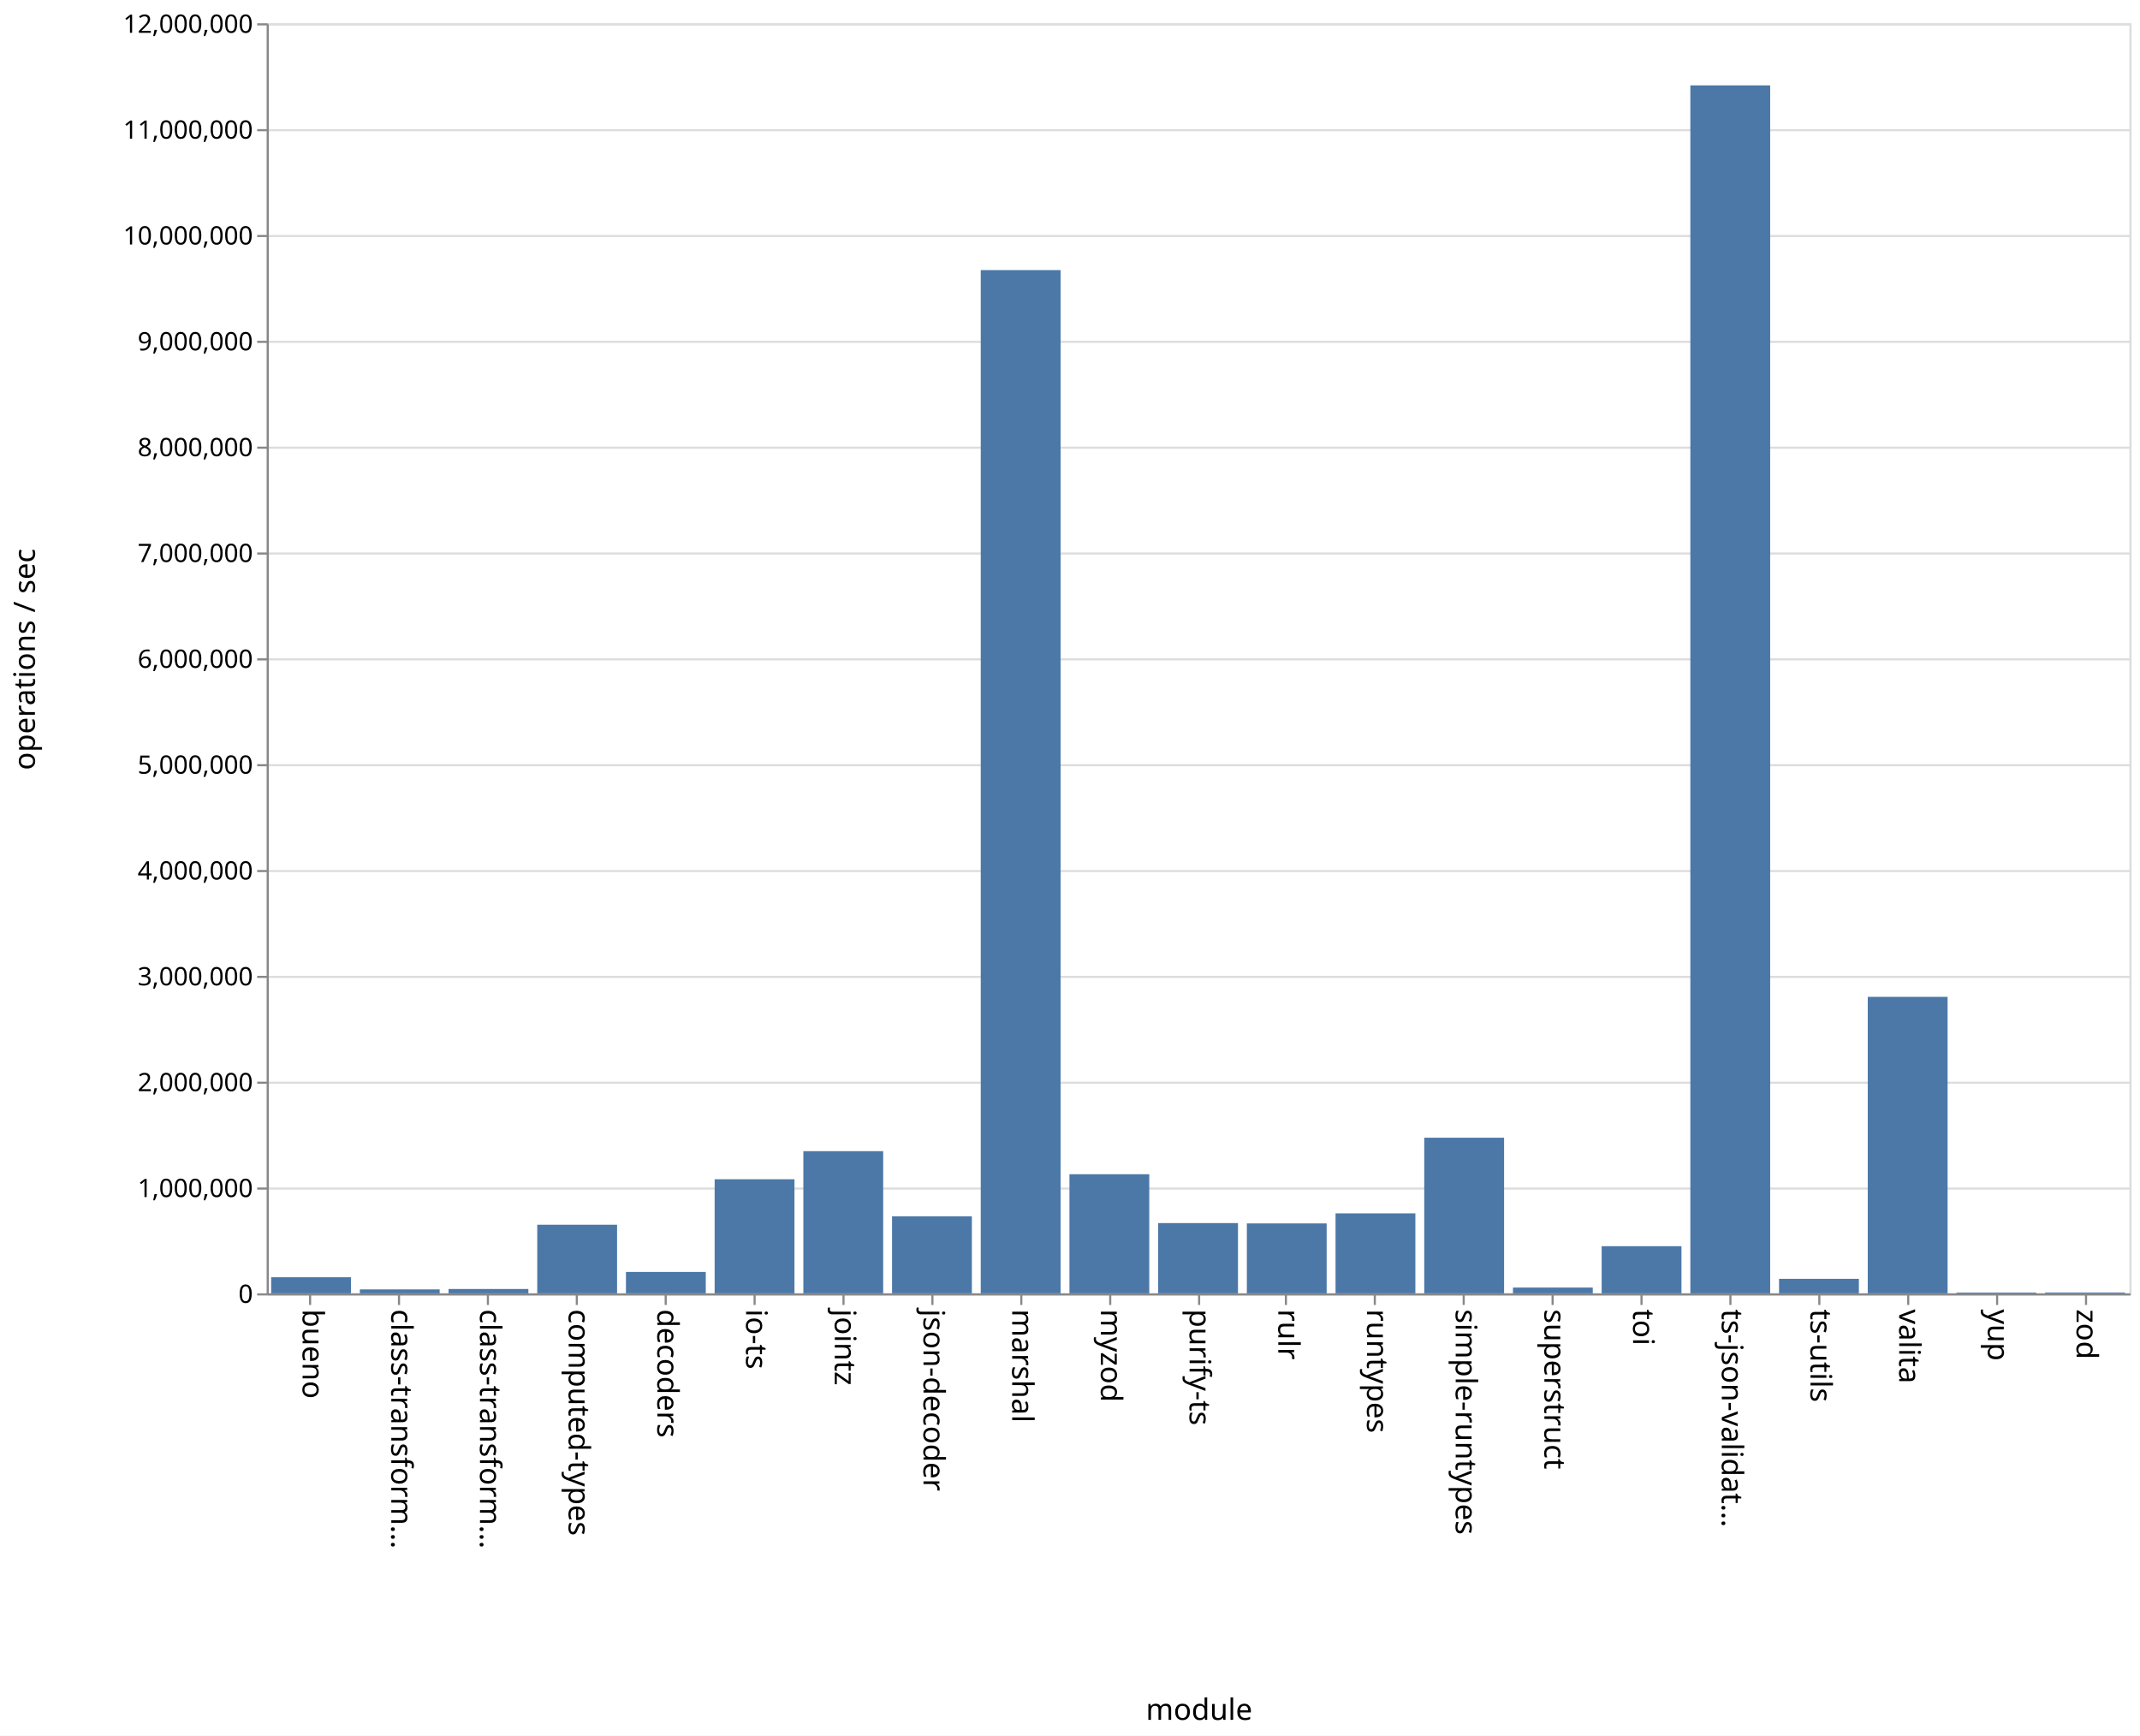
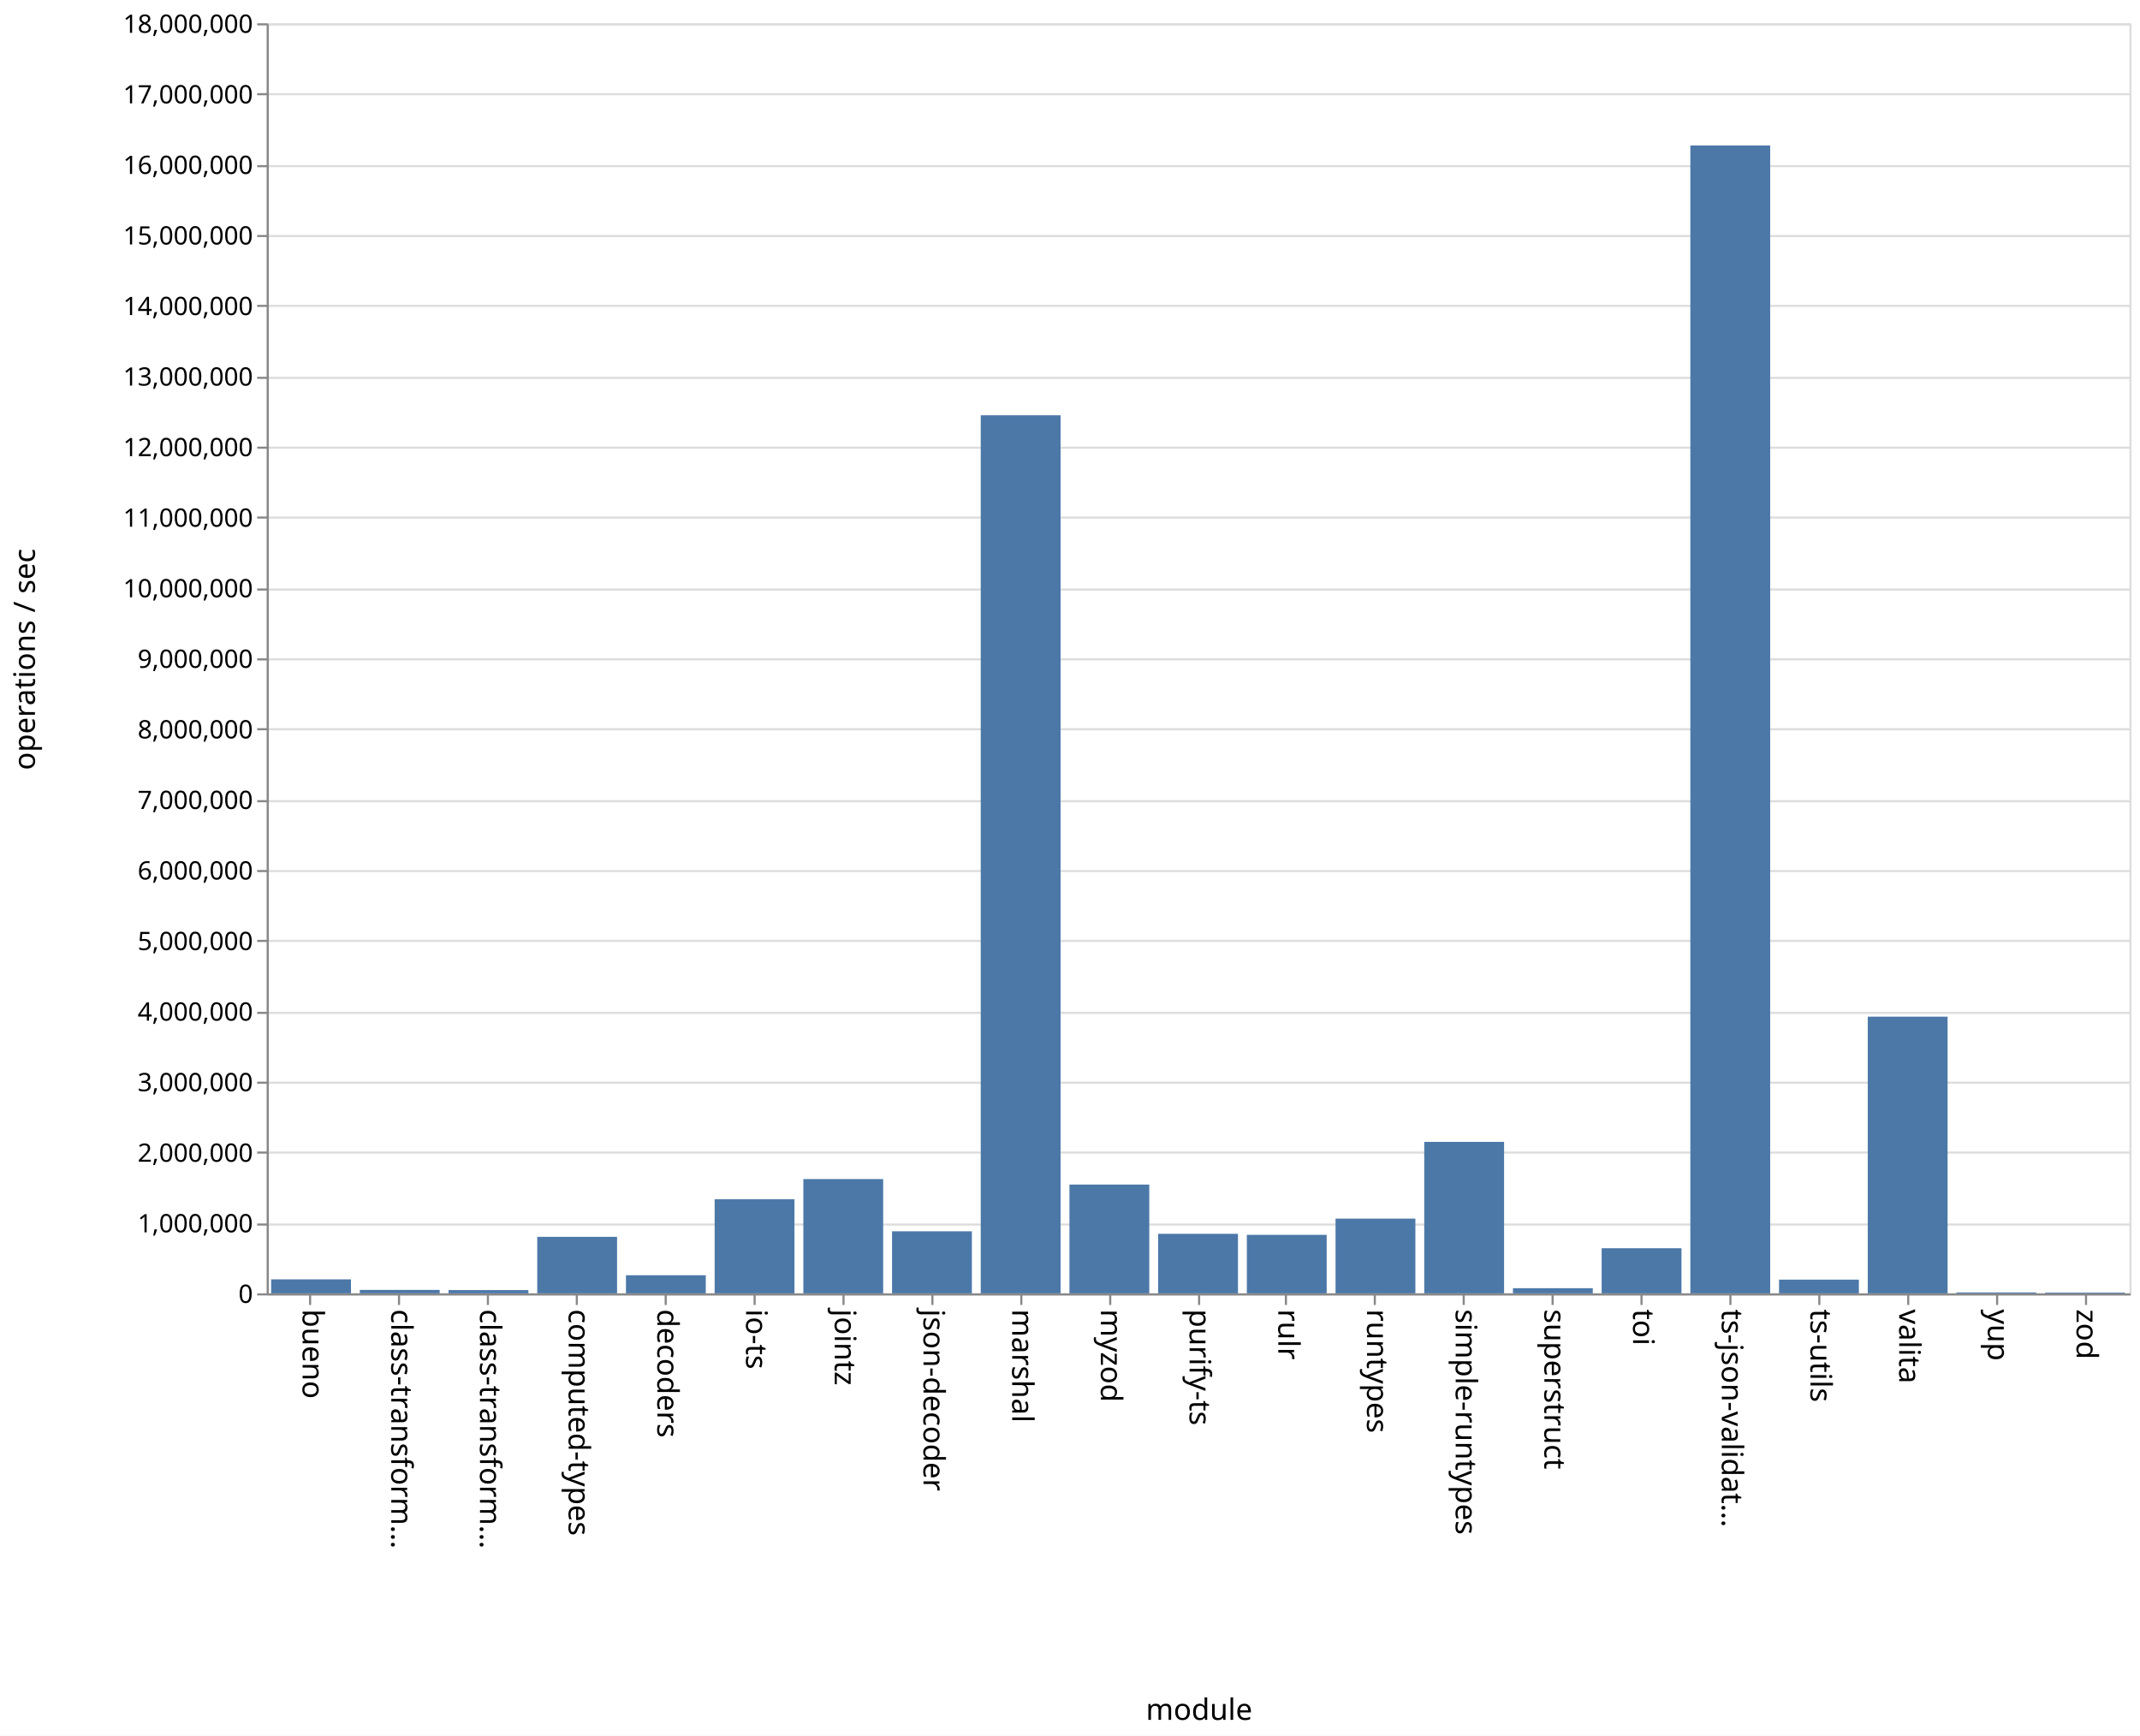
<svg xmlns="http://www.w3.org/2000/svg" class="marks" width="1011" height="820">
  <path fill="#fff" d="M0 0h1011v820H0z" />
  <g class="mark-group role-frame root" aria-roledescription="group mark container" fill="none" stroke-miterlimit="10">
    <path class="background" aria-hidden="true" d="M126.5 11.5h880v600h-880z" stroke="#ddd" />
-     <g class="mark-group role-axis" aria-roledescription="axis" aria-label="Y-axis for a linear scale with values from 0 to 12,000,000">
+     <g class="mark-group role-axis" aria-roledescription="axis" aria-label="Y-axis for a linear scale with values from 0 to 18,000,000">
      <path class="background" aria-hidden="true" d="M126.5 11.5z" pointer-events="none" />
      <g class="mark-rule role-axis-grid" pointer-events="none" stroke="#ddd">
-         <path d="M126.5 611.5h880M126.5 561.5h880M126.5 511.5h880M126.5 461.5h880M126.5 411.5h880M126.5 361.5h880M126.5 311.5h880M126.5 261.5h880M126.5 211.5h880M126.5 161.5h880M126.5 111.5h880M126.5 61.5h880M126.5 11.5h880" />
+         <path d="M126.5 611.5h880M126.5 578.5h880M126.5 544.5h880M126.5 511.5h880M126.5 478.5h880M126.5 444.5h880M126.5 411.5h880M126.5 378.5h880M126.5 344.5h880M126.5 311.5h880M126.5 278.5h880M126.5 244.5h880M126.5 211.5h880M126.5 178.5h880M126.5 144.5h880M126.5 111.5h880M126.5 78.5h880M126.5 44.5h880M126.5 11.5h880" />
      </g>
    </g>
    <g class="mark-group role-axis" aria-roledescription="axis" aria-label="X-axis titled 'module' for a discrete scale with 21 values: bueno, class-transformer-validator-async, class-transformer-validator-sync, computed-types, decoders, ending with zod">
      <path class="background" aria-hidden="true" d="M126.5 611.5z" pointer-events="none" />
      <g class="mark-rule role-axis-tick" pointer-events="none" stroke="#888">
        <path d="M146.5 611.5v5M188.5 611.5v5M230.5 611.5v5M272.5 611.5v5M314.5 611.5v5M356.5 611.5v5M398.5 611.5v5M440.5 611.5v5M482.5 611.5v5M524.5 611.5v5M566.5 611.5v5M607.5 611.5v5M649.5 611.5v5M691.5 611.5v5M733.5 611.5v5M775.5 611.5v5M817.5 611.5v5M859.5 611.5v5M901.5 611.5v5M943.5 611.5v5M985.5 611.5v5" />
      </g>
      <g class="mark-text role-axis-label" pointer-events="none" font-family="sans-serif" font-size="14" fill="#000">
        <text transform="rotate(90 -237.774 380.726)">bueno</text>
        <text transform="rotate(90 -216.821 401.679)">class-transform…</text>
        <text transform="rotate(90 -195.869 422.631)">class-transform…</text>
        <text transform="rotate(90 -174.917 443.583)">computed-types</text>
        <text transform="rotate(90 -153.964 464.536)">decoders</text>
        <text transform="rotate(90 -133.012 485.488)">io-ts</text>
        <text transform="rotate(90 -112.06 506.44)">jointz</text>
        <text transform="rotate(90 -91.107 527.393)">json-decoder</text>
        <text transform="rotate(90 -70.155 548.345)">marshal</text>
        <text transform="rotate(90 -49.202 569.298)">myzod</text>
        <text transform="rotate(90 -28.25 590.25)">purify-ts</text>
        <text transform="rotate(90 -7.298 611.202)">rulr</text>
        <text transform="rotate(90 13.655 632.155)">runtypes</text>
        <text transform="rotate(90 34.607 653.107)">simple-runtypes</text>
        <text transform="rotate(90 55.56 674.06)">superstruct</text>
        <text transform="rotate(90 76.512 695.012)">toi</text>
        <text transform="rotate(90 97.464 715.964)">ts-json-validat…</text>
        <text transform="rotate(90 118.417 736.917)">ts-utils</text>
        <text transform="rotate(90 139.369 757.869)">valita</text>
        <text transform="rotate(90 160.321 778.821)">yup</text>
        <text transform="rotate(90 181.274 799.774)">zod</text>
      </g>
      <path stroke="#888" d="M126.5 611.5h880" pointer-events="none" />
      <text text-anchor="middle" transform="translate(566.5 812.5)" font-family="sans-serif" font-size="14" fill="#000" pointer-events="none">module</text>
    </g>
-     <g class="mark-group role-axis" aria-roledescription="axis" aria-label="Y-axis titled 'operations / sec' for a linear scale with values from 0 to 12,000,000">
+     <g class="mark-group role-axis" aria-roledescription="axis" aria-label="Y-axis titled 'operations / sec' for a linear scale with values from 0 to 18,000,000">
      <path class="background" aria-hidden="true" d="M126.5 11.5z" pointer-events="none" />
      <g class="mark-rule role-axis-tick" pointer-events="none" stroke="#888">
-         <path d="M126.5 611.5h-5M126.5 561.5h-5M126.5 511.5h-5M126.5 461.5h-5M126.5 411.5h-5M126.5 361.5h-5M126.5 311.5h-5M126.5 261.5h-5M126.5 211.5h-5M126.5 161.5h-5M126.5 111.5h-5M126.5 61.5h-5M126.5 11.5h-5" />
+         <path d="M126.5 611.5h-5M126.5 578.5h-5M126.5 544.5h-5M126.5 511.5h-5M126.5 478.5h-5M126.5 444.5h-5M126.5 411.5h-5M126.5 378.5h-5M126.5 344.5h-5M126.5 311.5h-5M126.5 278.5h-5M126.5 244.5h-5M126.5 211.5h-5M126.5 178.5h-5M126.5 144.5h-5M126.5 111.5h-5M126.5 78.5h-5M126.5 44.5h-5M126.5 11.5h-5" />
      </g>
      <g class="mark-text role-axis-label" pointer-events="none" text-anchor="end" font-family="sans-serif" font-size="12" fill="#000">
        <text transform="translate(119.5 615.5)">0</text>
-         <text transform="translate(119.5 565.5)">1,000,000</text>
-         <text transform="translate(119.5 515.5)">2,000,000</text>
-         <text transform="translate(119.5 465.5)">3,000,000</text>
-         <text transform="translate(119.5 415.5)">4,000,000</text>
-         <text transform="translate(119.5 365.5)">5,000,000</text>
-         <text transform="translate(119.5 315.5)">6,000,000</text>
-         <text transform="translate(119.5 265.5)">7,000,000</text>
-         <text transform="translate(119.5 215.5)">8,000,000</text>
-         <text transform="translate(119.5 165.5)">9,000,000</text>
-         <text transform="translate(119.5 115.5)">10,000,000</text>
-         <text transform="translate(119.5 65.5)">11,000,000</text>
-         <text transform="translate(119.5 15.5)">12,000,000</text>
+         <text transform="translate(119.5 582.167)">1,000,000</text>
+         <text transform="translate(119.5 548.833)">2,000,000</text>
+         <text transform="translate(119.5 515.5)">3,000,000</text>
+         <text transform="translate(119.5 482.167)">4,000,000</text>
+         <text transform="translate(119.5 448.833)">5,000,000</text>
+         <text transform="translate(119.5 415.5)">6,000,000</text>
+         <text transform="translate(119.5 382.167)">7,000,000</text>
+         <text transform="translate(119.5 348.833)">8,000,000</text>
+         <text transform="translate(119.5 315.5)">9,000,000</text>
+         <text transform="translate(119.5 282.167)">10,000,000</text>
+         <text transform="translate(119.5 248.833)">11,000,000</text>
+         <text transform="translate(119.5 215.5)">12,000,000</text>
+         <text transform="translate(119.5 182.167)">13,000,000</text>
+         <text transform="translate(119.5 148.833)">14,000,000</text>
+         <text transform="translate(119.5 115.5)">15,000,000</text>
+         <text transform="translate(119.5 82.167)">16,000,000</text>
+         <text transform="translate(119.5 48.833)">17,000,000</text>
+         <text transform="translate(119.5 15.5)">18,000,000</text>
      </g>
      <path stroke="#888" d="M126.5 611.5v-600" pointer-events="none" />
      <text text-anchor="middle" transform="rotate(-90 164 147.5)" font-family="sans-serif" font-size="14" fill="#000" pointer-events="none">operations / sec</text>
    </g>
    <g class="mark-rect role-mark marks" aria-roledescription="rect mark container" fill="#4c78a8">
-       <path d="M128.095 603.403h37.715V611h-37.715zM170 609.145h37.714V611H170zM211.905 608.948h37.714V611h-37.714zM253.81 578.591h37.714V611H253.81zM295.714 600.875h37.715V611h-37.715zM337.619 557.11h37.714V611H337.62zM379.524 543.842h37.714V611h-37.714zM421.429 574.587h37.714V611h-37.714zM463.333 127.6h37.715V611h-37.715zM505.238 554.724h37.714V611h-37.714zM547.143 577.798h37.714V611h-37.714zM589.048 577.975h37.714V611h-37.714zM630.952 573.215h37.715V611h-37.715zM672.857 537.485h37.714V611h-37.714zM714.762 608.258h37.714V611h-37.714zM756.667 588.734h37.714V611h-37.714zM798.571 40.331h37.715V611H798.57zM840.476 604.143h37.714V611h-37.714zM882.381 470.934h37.714V611h-37.714zM924.286 610.63H962v.37h-37.714zM966.19 610.582h37.715V611H966.19z" />
+       <path d="M128.095 604.379h37.715V611h-37.715zM170 609.38h37.714V611H170zM211.905 609.445h37.714V611h-37.714zM253.81 584.312h37.714V611H253.81zM295.714 602.451h37.715V611h-37.715zM337.619 566.54h37.714V611H337.62zM379.524 557.015h37.714V611h-37.714zM421.429 581.685h37.714V611h-37.714zM463.333 196.177h37.715V611h-37.715zM505.238 559.616h37.714V611h-37.714zM547.143 582.862h37.714V611h-37.714zM589.048 583.35h37.714V611h-37.714zM630.952 575.709h37.715V611h-37.715zM672.857 539.453h37.714V611h-37.714zM714.762 608.57h37.714V611h-37.714zM756.667 589.698h37.714V611h-37.714zM798.571 68.73h37.715V611H798.57zM840.476 604.523h37.714V611h-37.714zM882.381 480.3h37.714V611h-37.714zM924.286 610.56H962v.44h-37.714zM966.19 610.634h37.715V611H966.19z" />
    </g>
  </g>
</svg>
